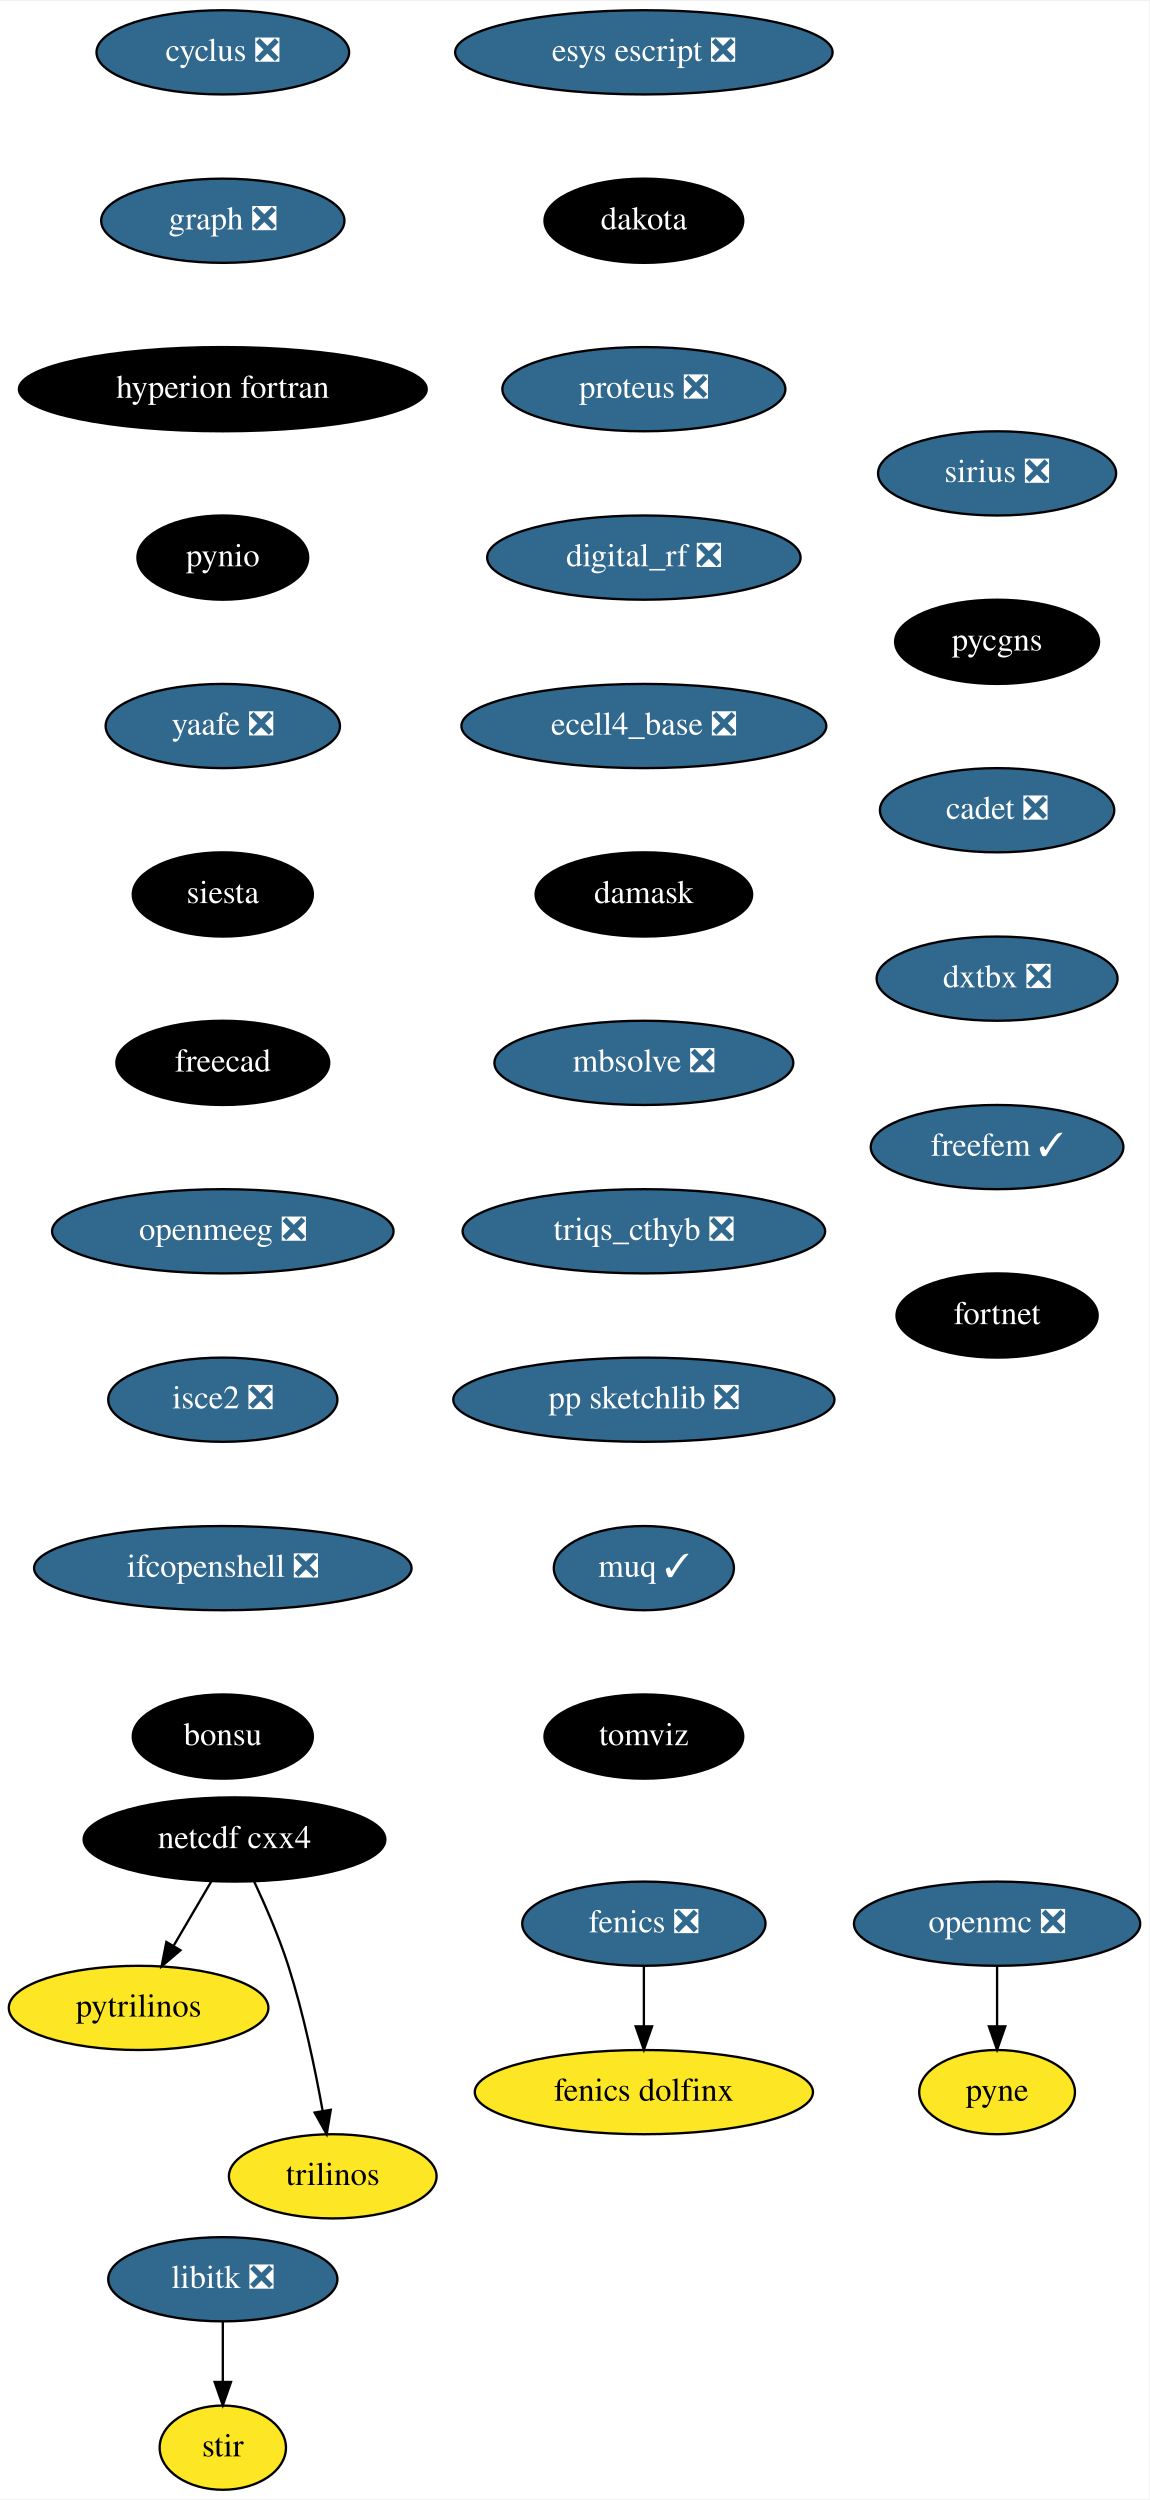
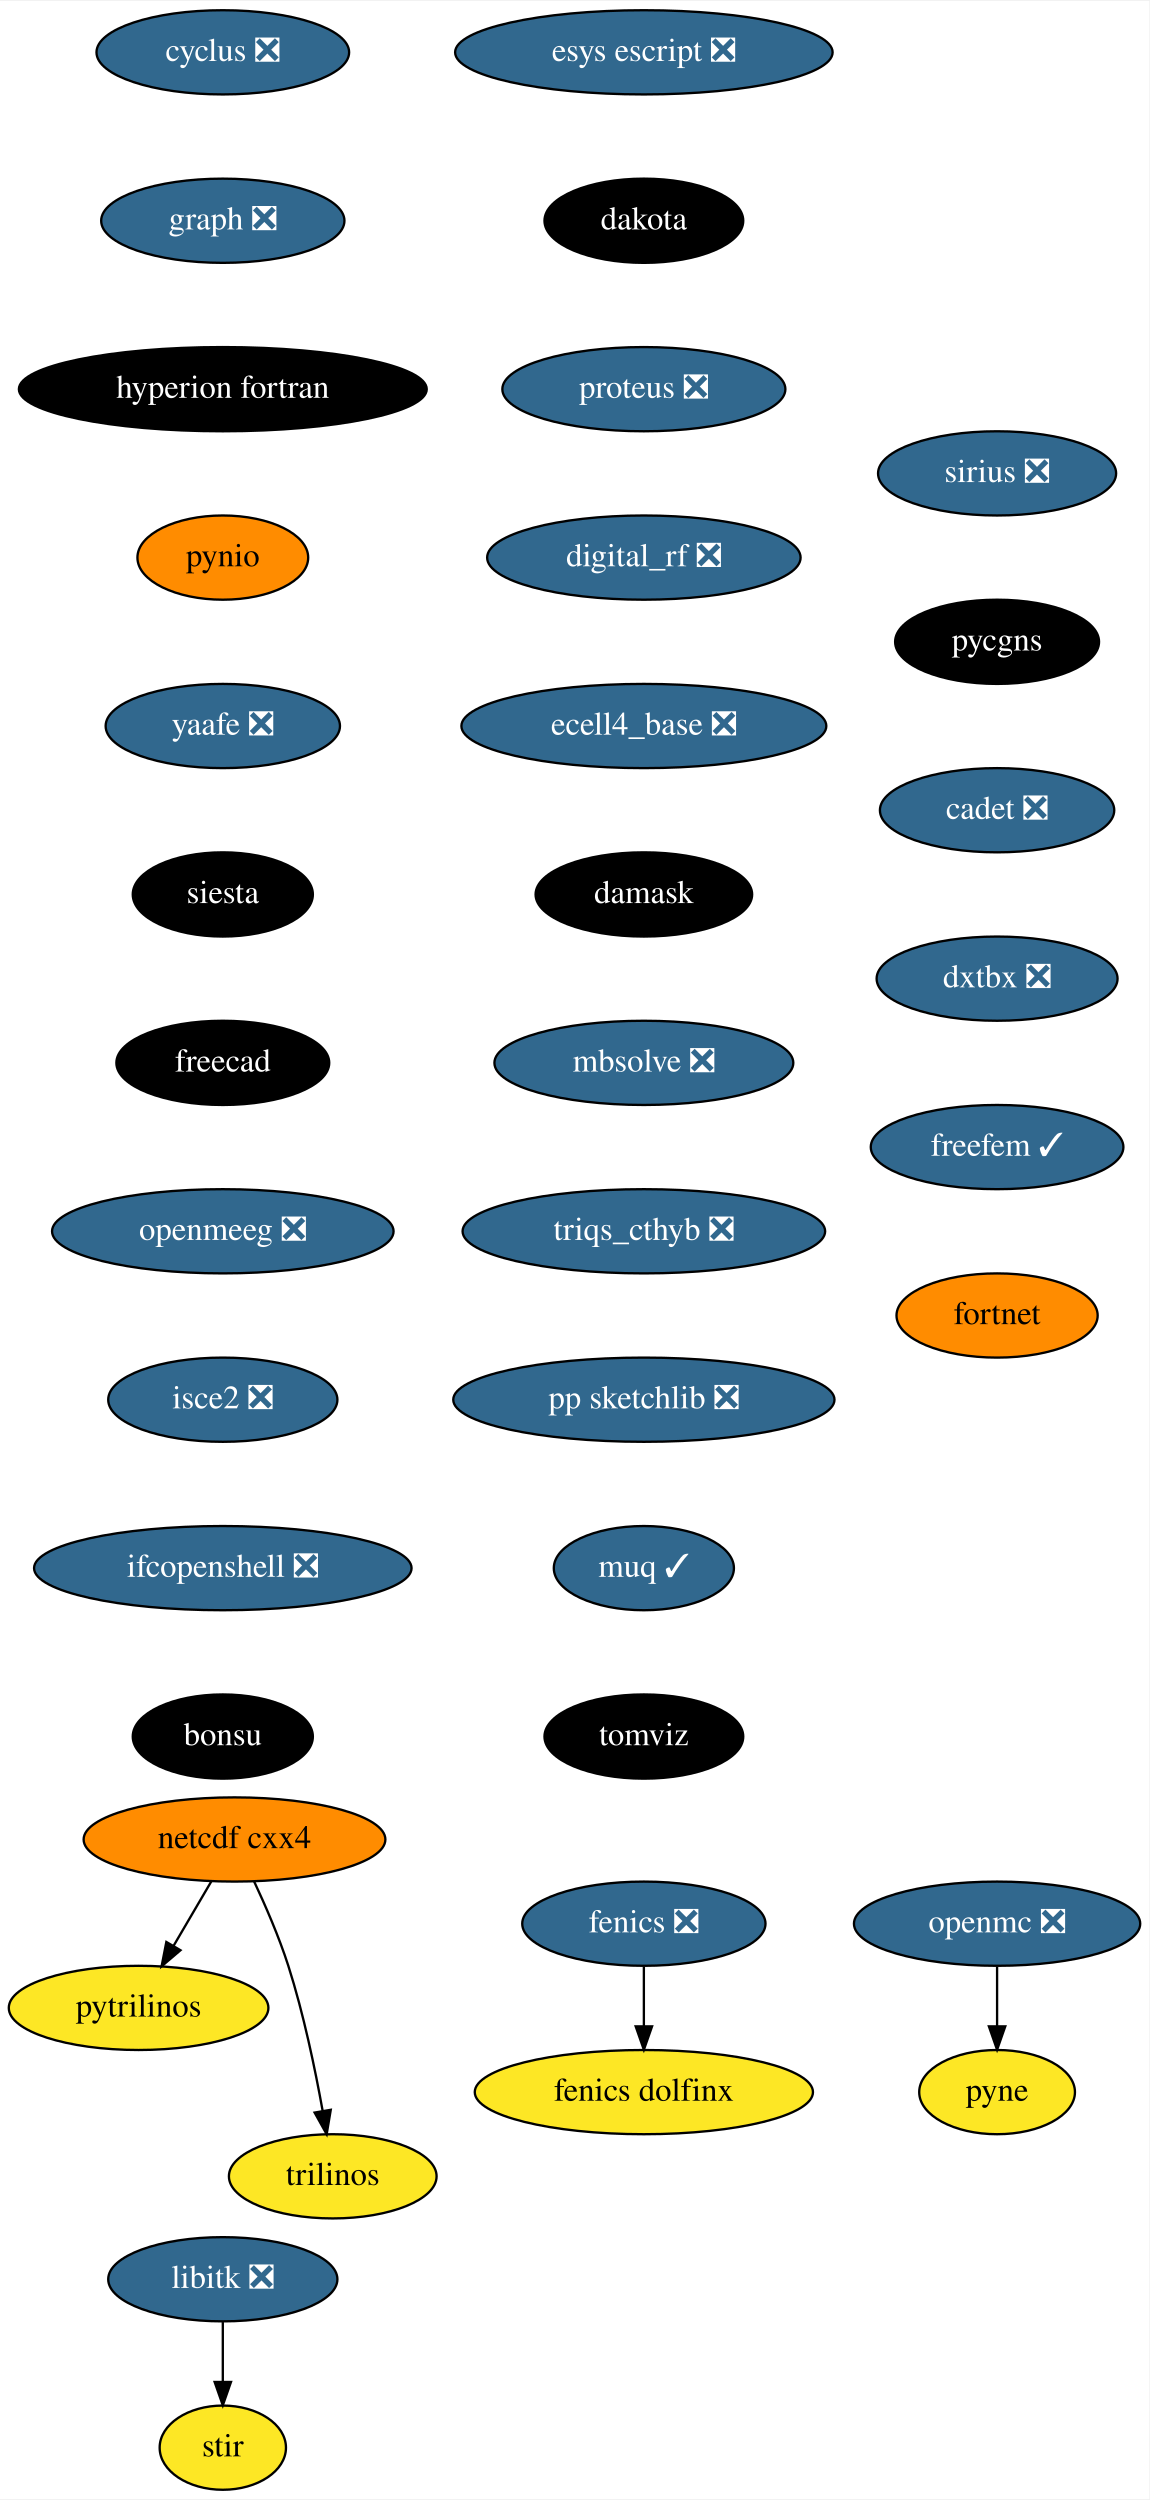
<svg xmlns="http://www.w3.org/2000/svg" xmlns:xlink="http://www.w3.org/1999/xlink" width="491pt" height="1068pt" viewBox="0.00 0.00 491.34 1068.00">
  <g id="graph0" class="graph" transform="scale(1 1) rotate(0) translate(4 1064)">
    <polygon fill="white" stroke="transparent" points="-4,4 -4,-1064 487.34,-1064 487.34,4 -4,4" />
    <g id="node1" class="node">
      <g id="a_node1">
        <a xlink:href="https://github.com/conda-forge/cyclus-feedstock/pull/67" xlink:title="cyclus ❎">
          <ellipse fill="#31688e" stroke="black" cx="91.25" cy="-1042" rx="54" ry="18" />
          <text text-anchor="middle" x="91.25" y="-1038.3" font-family="Times,serif" font-size="14.00" fill="white">cyclus ❎</text>
        </a>
      </g>
    </g>
    <g id="node2" class="node">
      <g id="a_node2">
        <a xlink:href="https://github.com/conda-forge/graph-feedstock/pull/8" xlink:title="graph ❎">
          <ellipse fill="#31688e" stroke="black" cx="91.25" cy="-970" rx="52" ry="18" />
          <text text-anchor="middle" x="91.25" y="-966.3" font-family="Times,serif" font-size="14.00" fill="white">graph ❎</text>
        </a>
      </g>
    </g>
    <g id="node5" class="node">
      <g id="a_node5">
        <a xlink:href="https://github.com/conda-forge/hyperion-fortran-feedstock" xlink:title="hyperion fortran">
          <ellipse fill="#000000" stroke="black" cx="91.25" cy="-898" rx="87.18" ry="18" />
          <text text-anchor="middle" x="91.25" y="-894.3" font-family="Times,serif" font-size="14.00" fill="white">hyperion fortran</text>
        </a>
      </g>
    </g>
    <g id="node3" class="node">
      <g id="a_node3">
        <a xlink:href="https://github.com/conda-forge/fenics-feedstock/pull/174" xlink:title="fenics ❎">
          <ellipse fill="#31688e" stroke="black" cx="271.25" cy="-242" rx="52" ry="18" />
          <text text-anchor="middle" x="271.25" y="-238.3" font-family="Times,serif" font-size="14.00" fill="white">fenics ❎</text>
        </a>
      </g>
    </g>
    <g id="node4" class="node">
      <g id="a_node4">
        <a xlink:href="https://github.com/conda-forge/fenics-dolfinx-feedstock" xlink:title="fenics dolfinx">
          <ellipse fill="#fde725" stroke="black" cx="271.25" cy="-170" rx="72.29" ry="18" />
          <text text-anchor="middle" x="271.25" y="-166.3" font-family="Times,serif" font-size="14.00">fenics dolfinx</text>
        </a>
      </g>
    </g>
    <g id="edge2" class="edge">
      <path fill="none" stroke="black" d="M271.25,-223.7C271.25,-215.98 271.25,-206.71 271.25,-198.11" />
      <polygon fill="black" stroke="black" points="274.75,-198.1 271.25,-188.1 267.75,-198.1 274.75,-198.1" />
    </g>
    <g id="node6" class="node">
      <g id="a_node6">
        <a xlink:href="https://github.com/conda-forge/pynio-feedstock" xlink:title="pynio">
-           <ellipse fill="#000000" stroke="black" cx="91.25" cy="-826" rx="36.5" ry="18" />
-           <text text-anchor="middle" x="91.25" y="-822.3" font-family="Times,serif" font-size="14.00" fill="white">pynio</text>
+           <ellipse fill="#ff8c00" stroke="black" cx="91.25" cy="-826" rx="36.5" ry="18" />
+           <text text-anchor="middle" x="91.25" y="-822.3" font-family="Times,serif" font-size="14.00">pynio</text>
        </a>
      </g>
    </g>
    <g id="node14" class="node">
      <g id="a_node14">
        <a xlink:href="https://github.com/conda-forge/yaafe-feedstock/pull/22" xlink:title="yaafe ❎">
          <ellipse fill="#31688e" stroke="black" cx="91.25" cy="-754" rx="50.09" ry="18" />
          <text text-anchor="middle" x="91.25" y="-750.3" font-family="Times,serif" font-size="14.00" fill="white">yaafe ❎</text>
        </a>
      </g>
    </g>
    <g id="node7" class="node">
      <g id="a_node7">
        <a xlink:href="https://github.com/conda-forge/libitk-feedstock/pull/81" xlink:title="libitk ❎">
          <ellipse fill="#31688e" stroke="black" cx="91.25" cy="-90" rx="48.99" ry="18" />
          <text text-anchor="middle" x="91.25" y="-86.3" font-family="Times,serif" font-size="14.00" fill="white">libitk ❎</text>
        </a>
      </g>
    </g>
    <g id="node8" class="node">
      <g id="a_node8">
        <a xlink:href="https://github.com/conda-forge/stir-feedstock" xlink:title="stir">
          <ellipse fill="#fde725" stroke="black" cx="91.25" cy="-18" rx="27" ry="18" />
          <text text-anchor="middle" x="91.25" y="-14.3" font-family="Times,serif" font-size="14.00">stir</text>
        </a>
      </g>
    </g>
    <g id="edge5" class="edge">
      <path fill="none" stroke="black" d="M91.25,-71.7C91.25,-63.98 91.25,-54.71 91.25,-46.11" />
      <polygon fill="black" stroke="black" points="94.75,-46.1 91.25,-36.1 87.75,-46.1 94.75,-46.1" />
    </g>
    <g id="node9" class="node">
      <g id="a_node9">
        <a xlink:href="https://github.com/conda-forge/netcdf-cxx4-feedstock" xlink:title="netcdf cxx4">
-           <ellipse fill="#000000" stroke="black" cx="96.25" cy="-278" rx="64.5" ry="18" />
-           <text text-anchor="middle" x="96.25" y="-274.3" font-family="Times,serif" font-size="14.00" fill="white">netcdf cxx4</text>
+           <ellipse fill="#ff8c00" stroke="black" cx="96.25" cy="-278" rx="64.5" ry="18" />
+           <text text-anchor="middle" x="96.25" y="-274.3" font-family="Times,serif" font-size="14.00">netcdf cxx4</text>
        </a>
      </g>
    </g>
    <g id="node10" class="node">
      <g id="a_node10">
        <a xlink:href="https://github.com/conda-forge/pytrilinos-feedstock" xlink:title="pytrilinos">
          <ellipse fill="#fde725" stroke="black" cx="55.25" cy="-206" rx="55.49" ry="18" />
          <text text-anchor="middle" x="55.25" y="-202.3" font-family="Times,serif" font-size="14.00">pytrilinos</text>
        </a>
      </g>
    </g>
    <g id="edge6" class="edge">
      <path fill="none" stroke="black" d="M86.32,-260.05C81.49,-251.8 75.57,-241.7 70.2,-232.54" />
      <polygon fill="black" stroke="black" points="73.15,-230.65 65.08,-223.79 67.11,-234.19 73.15,-230.65" />
    </g>
    <g id="node11" class="node">
      <g id="a_node11">
        <a xlink:href="https://github.com/conda-forge/trilinos-feedstock" xlink:title="trilinos">
          <ellipse fill="#fde725" stroke="black" cx="138.25" cy="-134" rx="44.39" ry="18" />
          <text text-anchor="middle" x="138.25" y="-130.3" font-family="Times,serif" font-size="14.00">trilinos</text>
        </a>
      </g>
    </g>
    <g id="edge7" class="edge">
      <path fill="none" stroke="black" d="M104.59,-260.15C109.4,-249.89 115.27,-236.42 119.25,-224 125.78,-203.59 130.72,-179.83 133.93,-161.99" />
      <polygon fill="black" stroke="black" points="137.4,-162.44 135.65,-151.99 130.5,-161.25 137.4,-162.44" />
    </g>
    <g id="node12" class="node">
      <g id="a_node12">
        <a xlink:href="https://github.com/conda-forge/openmc-feedstock/pull/63" xlink:title="openmc ❎">
          <ellipse fill="#31688e" stroke="black" cx="422.25" cy="-242" rx="61.19" ry="18" />
          <text text-anchor="middle" x="422.25" y="-238.3" font-family="Times,serif" font-size="14.00" fill="white">openmc ❎</text>
        </a>
      </g>
    </g>
    <g id="node13" class="node">
      <g id="a_node13">
        <a xlink:href="https://github.com/conda-forge/pyne-feedstock" xlink:title="pyne">
          <ellipse fill="#fde725" stroke="black" cx="422.25" cy="-170" rx="33.29" ry="18" />
          <text text-anchor="middle" x="422.25" y="-166.3" font-family="Times,serif" font-size="14.00">pyne</text>
        </a>
      </g>
    </g>
    <g id="edge8" class="edge">
      <path fill="none" stroke="black" d="M422.25,-223.7C422.25,-215.98 422.25,-206.71 422.25,-198.11" />
      <polygon fill="black" stroke="black" points="425.75,-198.1 422.25,-188.1 418.75,-198.1 425.75,-198.1" />
    </g>
    <g id="node15" class="node">
      <g id="a_node15">
        <a xlink:href="https://github.com/conda-forge/siesta-feedstock" xlink:title="siesta">
          <ellipse fill="#000000" stroke="black" cx="91.25" cy="-682" rx="38.5" ry="18" />
          <text text-anchor="middle" x="91.25" y="-678.3" font-family="Times,serif" font-size="14.00" fill="white">siesta</text>
        </a>
      </g>
    </g>
    <g id="node16" class="node">
      <g id="a_node16">
        <a xlink:href="https://github.com/conda-forge/freecad-feedstock" xlink:title="freecad">
          <ellipse fill="#000000" stroke="black" cx="91.25" cy="-610" rx="45.5" ry="18" />
          <text text-anchor="middle" x="91.25" y="-606.3" font-family="Times,serif" font-size="14.00" fill="white">freecad</text>
        </a>
      </g>
    </g>
    <g id="node17" class="node">
      <g id="a_node17">
        <a xlink:href="https://github.com/conda-forge/openmeeg-feedstock/pull/42" xlink:title="openmeeg ❎">
          <ellipse fill="#31688e" stroke="black" cx="91.25" cy="-538" rx="73" ry="18" />
          <text text-anchor="middle" x="91.25" y="-534.3" font-family="Times,serif" font-size="14.00" fill="white">openmeeg ❎</text>
        </a>
      </g>
    </g>
    <g id="node18" class="node">
      <g id="a_node18">
        <a xlink:href="https://github.com/conda-forge/isce2-feedstock/pull/62" xlink:title="isce2 ❎">
          <ellipse fill="#31688e" stroke="black" cx="91.25" cy="-466" rx="48.99" ry="18" />
          <text text-anchor="middle" x="91.25" y="-462.3" font-family="Times,serif" font-size="14.00" fill="white">isce2 ❎</text>
        </a>
      </g>
    </g>
    <g id="node19" class="node">
      <g id="a_node19">
        <a xlink:href="https://github.com/conda-forge/ifcopenshell-feedstock/pull/27" xlink:title="ifcopenshell ❎">
          <ellipse fill="#31688e" stroke="black" cx="91.25" cy="-394" rx="80.69" ry="18" />
          <text text-anchor="middle" x="91.25" y="-390.3" font-family="Times,serif" font-size="14.00" fill="white">ifcopenshell ❎</text>
        </a>
      </g>
    </g>
    <g id="node20" class="node">
      <g id="a_node20">
        <a xlink:href="https://github.com/conda-forge/bonsu-feedstock" xlink:title="bonsu">
          <ellipse fill="#000000" stroke="black" cx="91.25" cy="-322" rx="38.5" ry="18" />
          <text text-anchor="middle" x="91.25" y="-318.3" font-family="Times,serif" font-size="14.00" fill="white">bonsu</text>
        </a>
      </g>
    </g>
    <g id="node21" class="node">
      <g id="a_node21">
        <a xlink:href="https://github.com/conda-forge/esys-escript-feedstock/pull/61" xlink:title="esys escript ❎">
          <ellipse fill="#31688e" stroke="black" cx="271.25" cy="-1042" rx="80.69" ry="18" />
          <text text-anchor="middle" x="271.25" y="-1038.3" font-family="Times,serif" font-size="14.00" fill="white">esys escript ❎</text>
        </a>
      </g>
    </g>
    <g id="node22" class="node">
      <g id="a_node22">
        <a xlink:href="https://github.com/conda-forge/dakota-feedstock" xlink:title="dakota">
          <ellipse fill="#000000" stroke="black" cx="271.25" cy="-970" rx="42.49" ry="18" />
          <text text-anchor="middle" x="271.25" y="-966.3" font-family="Times,serif" font-size="14.00" fill="white">dakota</text>
        </a>
      </g>
    </g>
    <g id="node23" class="node">
      <g id="a_node23">
        <a xlink:href="https://github.com/conda-forge/proteus-feedstock/pull/53" xlink:title="proteus ❎">
          <ellipse fill="#31688e" stroke="black" cx="271.25" cy="-898" rx="60.5" ry="18" />
          <text text-anchor="middle" x="271.25" y="-894.3" font-family="Times,serif" font-size="14.00" fill="white">proteus ❎</text>
        </a>
      </g>
    </g>
    <g id="node24" class="node">
      <g id="a_node24">
        <a xlink:href="https://github.com/conda-forge/digital_rf-feedstock/pull/25" xlink:title="digital_rf ❎">
          <ellipse fill="#31688e" stroke="black" cx="271.25" cy="-826" rx="67" ry="18" />
          <text text-anchor="middle" x="271.25" y="-822.3" font-family="Times,serif" font-size="14.00" fill="white">digital_rf ❎</text>
        </a>
      </g>
    </g>
    <g id="node25" class="node">
      <g id="a_node25">
        <a xlink:href="https://github.com/conda-forge/ecell4_base-feedstock/pull/22" xlink:title="ecell4_base ❎">
          <ellipse fill="#31688e" stroke="black" cx="271.25" cy="-754" rx="78" ry="18" />
          <text text-anchor="middle" x="271.25" y="-750.3" font-family="Times,serif" font-size="14.00" fill="white">ecell4_base ❎</text>
        </a>
      </g>
    </g>
    <g id="node26" class="node">
      <g id="a_node26">
        <a xlink:href="https://github.com/conda-forge/damask-feedstock" xlink:title="damask">
          <ellipse fill="#000000" stroke="black" cx="271.25" cy="-682" rx="46.29" ry="18" />
          <text text-anchor="middle" x="271.25" y="-678.3" font-family="Times,serif" font-size="14.00" fill="white">damask</text>
        </a>
      </g>
    </g>
    <g id="node27" class="node">
      <g id="a_node27">
        <a xlink:href="https://github.com/conda-forge/mbsolve-feedstock/pull/14" xlink:title="mbsolve ❎">
          <ellipse fill="#31688e" stroke="black" cx="271.25" cy="-610" rx="63.89" ry="18" />
          <text text-anchor="middle" x="271.25" y="-606.3" font-family="Times,serif" font-size="14.00" fill="white">mbsolve ❎</text>
        </a>
      </g>
    </g>
    <g id="node28" class="node">
      <g id="a_node28">
        <a xlink:href="https://github.com/conda-forge/triqs_cthyb-feedstock/pull/29" xlink:title="triqs_cthyb ❎">
          <ellipse fill="#31688e" stroke="black" cx="271.25" cy="-538" rx="77.5" ry="18" />
          <text text-anchor="middle" x="271.25" y="-534.3" font-family="Times,serif" font-size="14.00" fill="white">triqs_cthyb ❎</text>
        </a>
      </g>
    </g>
    <g id="node29" class="node">
      <g id="a_node29">
        <a xlink:href="https://github.com/conda-forge/pp-sketchlib-feedstock/pull/38" xlink:title="pp sketchlib ❎">
          <ellipse fill="#31688e" stroke="black" cx="271.25" cy="-466" rx="81.49" ry="18" />
          <text text-anchor="middle" x="271.25" y="-462.3" font-family="Times,serif" font-size="14.00" fill="white">pp sketchlib ❎</text>
        </a>
      </g>
    </g>
    <g id="node30" class="node">
      <g id="a_node30">
        <a xlink:href="https://github.com/conda-forge/muq-feedstock/pull/31" xlink:title="muq ✓">
          <ellipse fill="#31688e" stroke="black" cx="271.25" cy="-394" rx="38.5" ry="18" />
          <text text-anchor="middle" x="271.25" y="-390.3" font-family="Times,serif" font-size="14.00" fill="white">muq ✓</text>
        </a>
      </g>
    </g>
    <g id="node31" class="node">
      <g id="a_node31">
        <a xlink:href="https://github.com/conda-forge/tomviz-feedstock" xlink:title="tomviz">
          <ellipse fill="#000000" stroke="black" cx="271.25" cy="-322" rx="42.49" ry="18" />
          <text text-anchor="middle" x="271.25" y="-318.3" font-family="Times,serif" font-size="14.00" fill="white">tomviz</text>
        </a>
      </g>
    </g>
    <g id="node32" class="node">
      <g id="a_node32">
        <a xlink:href="https://github.com/conda-forge/sirius-feedstock/pull/19" xlink:title="sirius ❎">
          <ellipse fill="#31688e" stroke="black" cx="422.25" cy="-862" rx="50.89" ry="18" />
          <text text-anchor="middle" x="422.25" y="-858.3" font-family="Times,serif" font-size="14.00" fill="white">sirius ❎</text>
        </a>
      </g>
    </g>
    <g id="node33" class="node">
      <g id="a_node33">
        <a xlink:href="https://github.com/conda-forge/pycgns-feedstock" xlink:title="pycgns">
          <ellipse fill="#000000" stroke="black" cx="422.25" cy="-790" rx="43.59" ry="18" />
          <text text-anchor="middle" x="422.25" y="-786.3" font-family="Times,serif" font-size="14.00" fill="white">pycgns</text>
        </a>
      </g>
    </g>
    <g id="node34" class="node">
      <g id="a_node34">
        <a xlink:href="https://github.com/conda-forge/cadet-feedstock/pull/8" xlink:title="cadet ❎">
          <ellipse fill="#31688e" stroke="black" cx="422.25" cy="-718" rx="50.09" ry="18" />
          <text text-anchor="middle" x="422.25" y="-714.3" font-family="Times,serif" font-size="14.00" fill="white">cadet ❎</text>
        </a>
      </g>
    </g>
    <g id="node35" class="node">
      <g id="a_node35">
        <a xlink:href="https://github.com/conda-forge/dxtbx-feedstock/pull/42" xlink:title="dxtbx ❎">
          <ellipse fill="#31688e" stroke="black" cx="422.25" cy="-646" rx="51.5" ry="18" />
          <text text-anchor="middle" x="422.25" y="-642.3" font-family="Times,serif" font-size="14.00" fill="white">dxtbx ❎</text>
        </a>
      </g>
    </g>
    <g id="node36" class="node">
      <g id="a_node36">
        <a xlink:href="https://github.com/conda-forge/freefem-feedstock/pull/3" xlink:title="freefem ✓">
          <ellipse fill="#31688e" stroke="black" cx="422.25" cy="-574" rx="54" ry="18" />
          <text text-anchor="middle" x="422.25" y="-570.3" font-family="Times,serif" font-size="14.00" fill="white">freefem ✓</text>
        </a>
      </g>
    </g>
    <g id="node37" class="node">
      <g id="a_node37">
        <a xlink:href="https://github.com/conda-forge/fortnet-feedstock" xlink:title="fortnet">
-           <ellipse fill="#000000" stroke="black" cx="422.25" cy="-502" rx="43" ry="18" />
-           <text text-anchor="middle" x="422.25" y="-498.3" font-family="Times,serif" font-size="14.00" fill="white">fortnet</text>
+           <ellipse fill="#ff8c00" stroke="black" cx="422.25" cy="-502" rx="43" ry="18" />
+           <text text-anchor="middle" x="422.25" y="-498.3" font-family="Times,serif" font-size="14.00">fortnet</text>
        </a>
      </g>
    </g>
  </g>
</svg>
